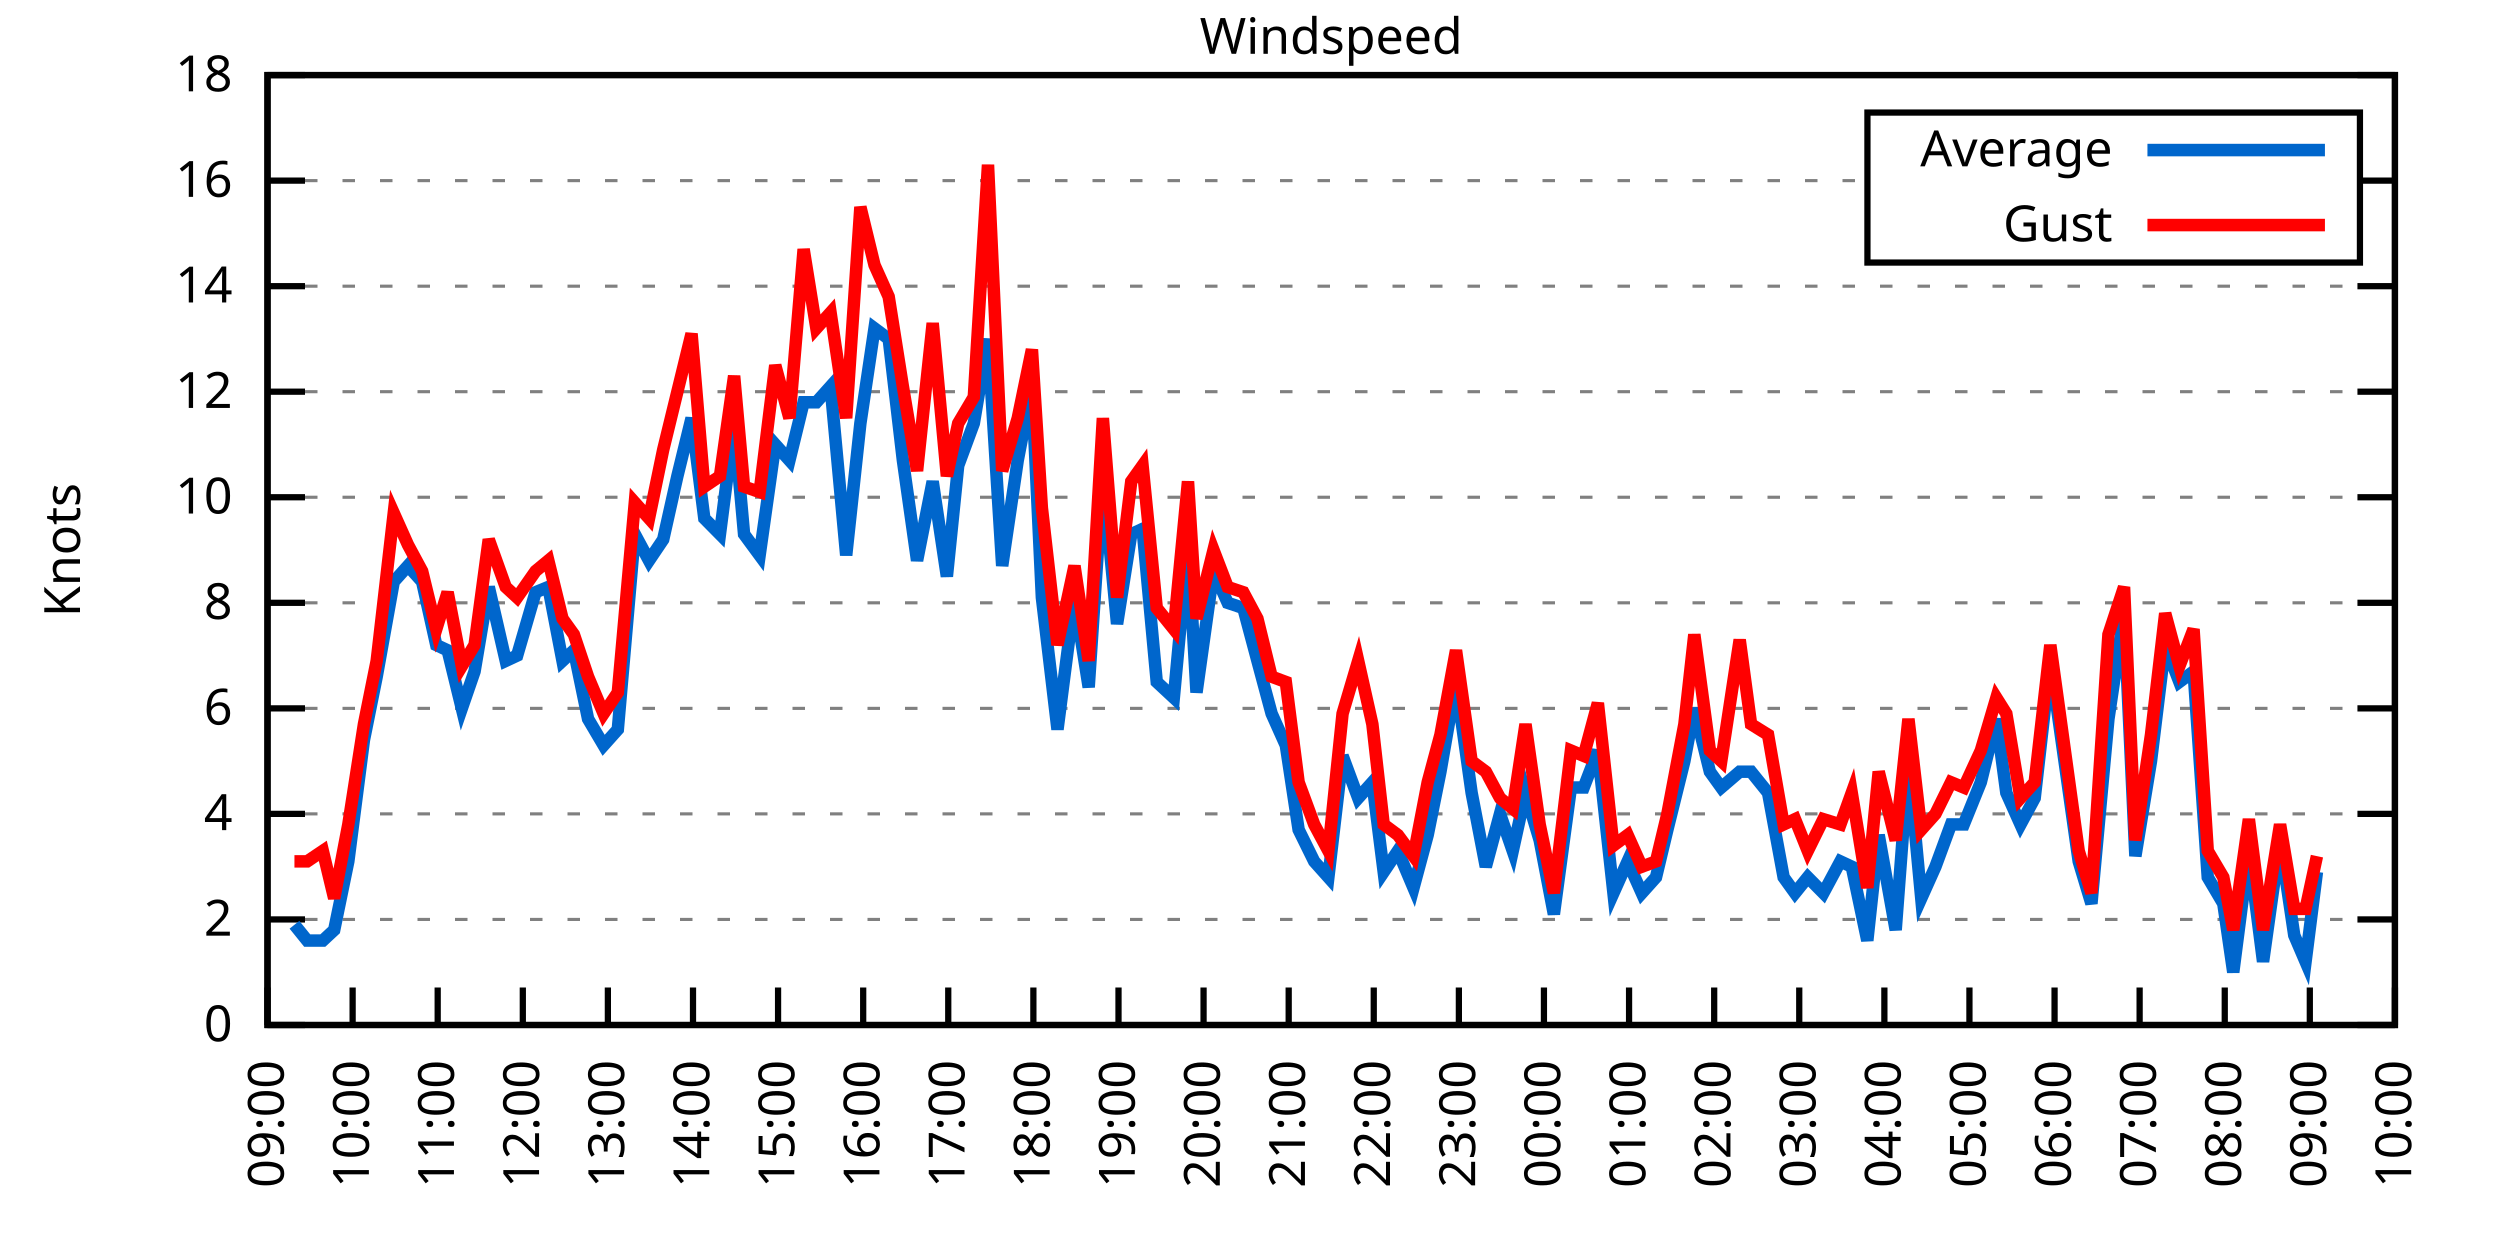
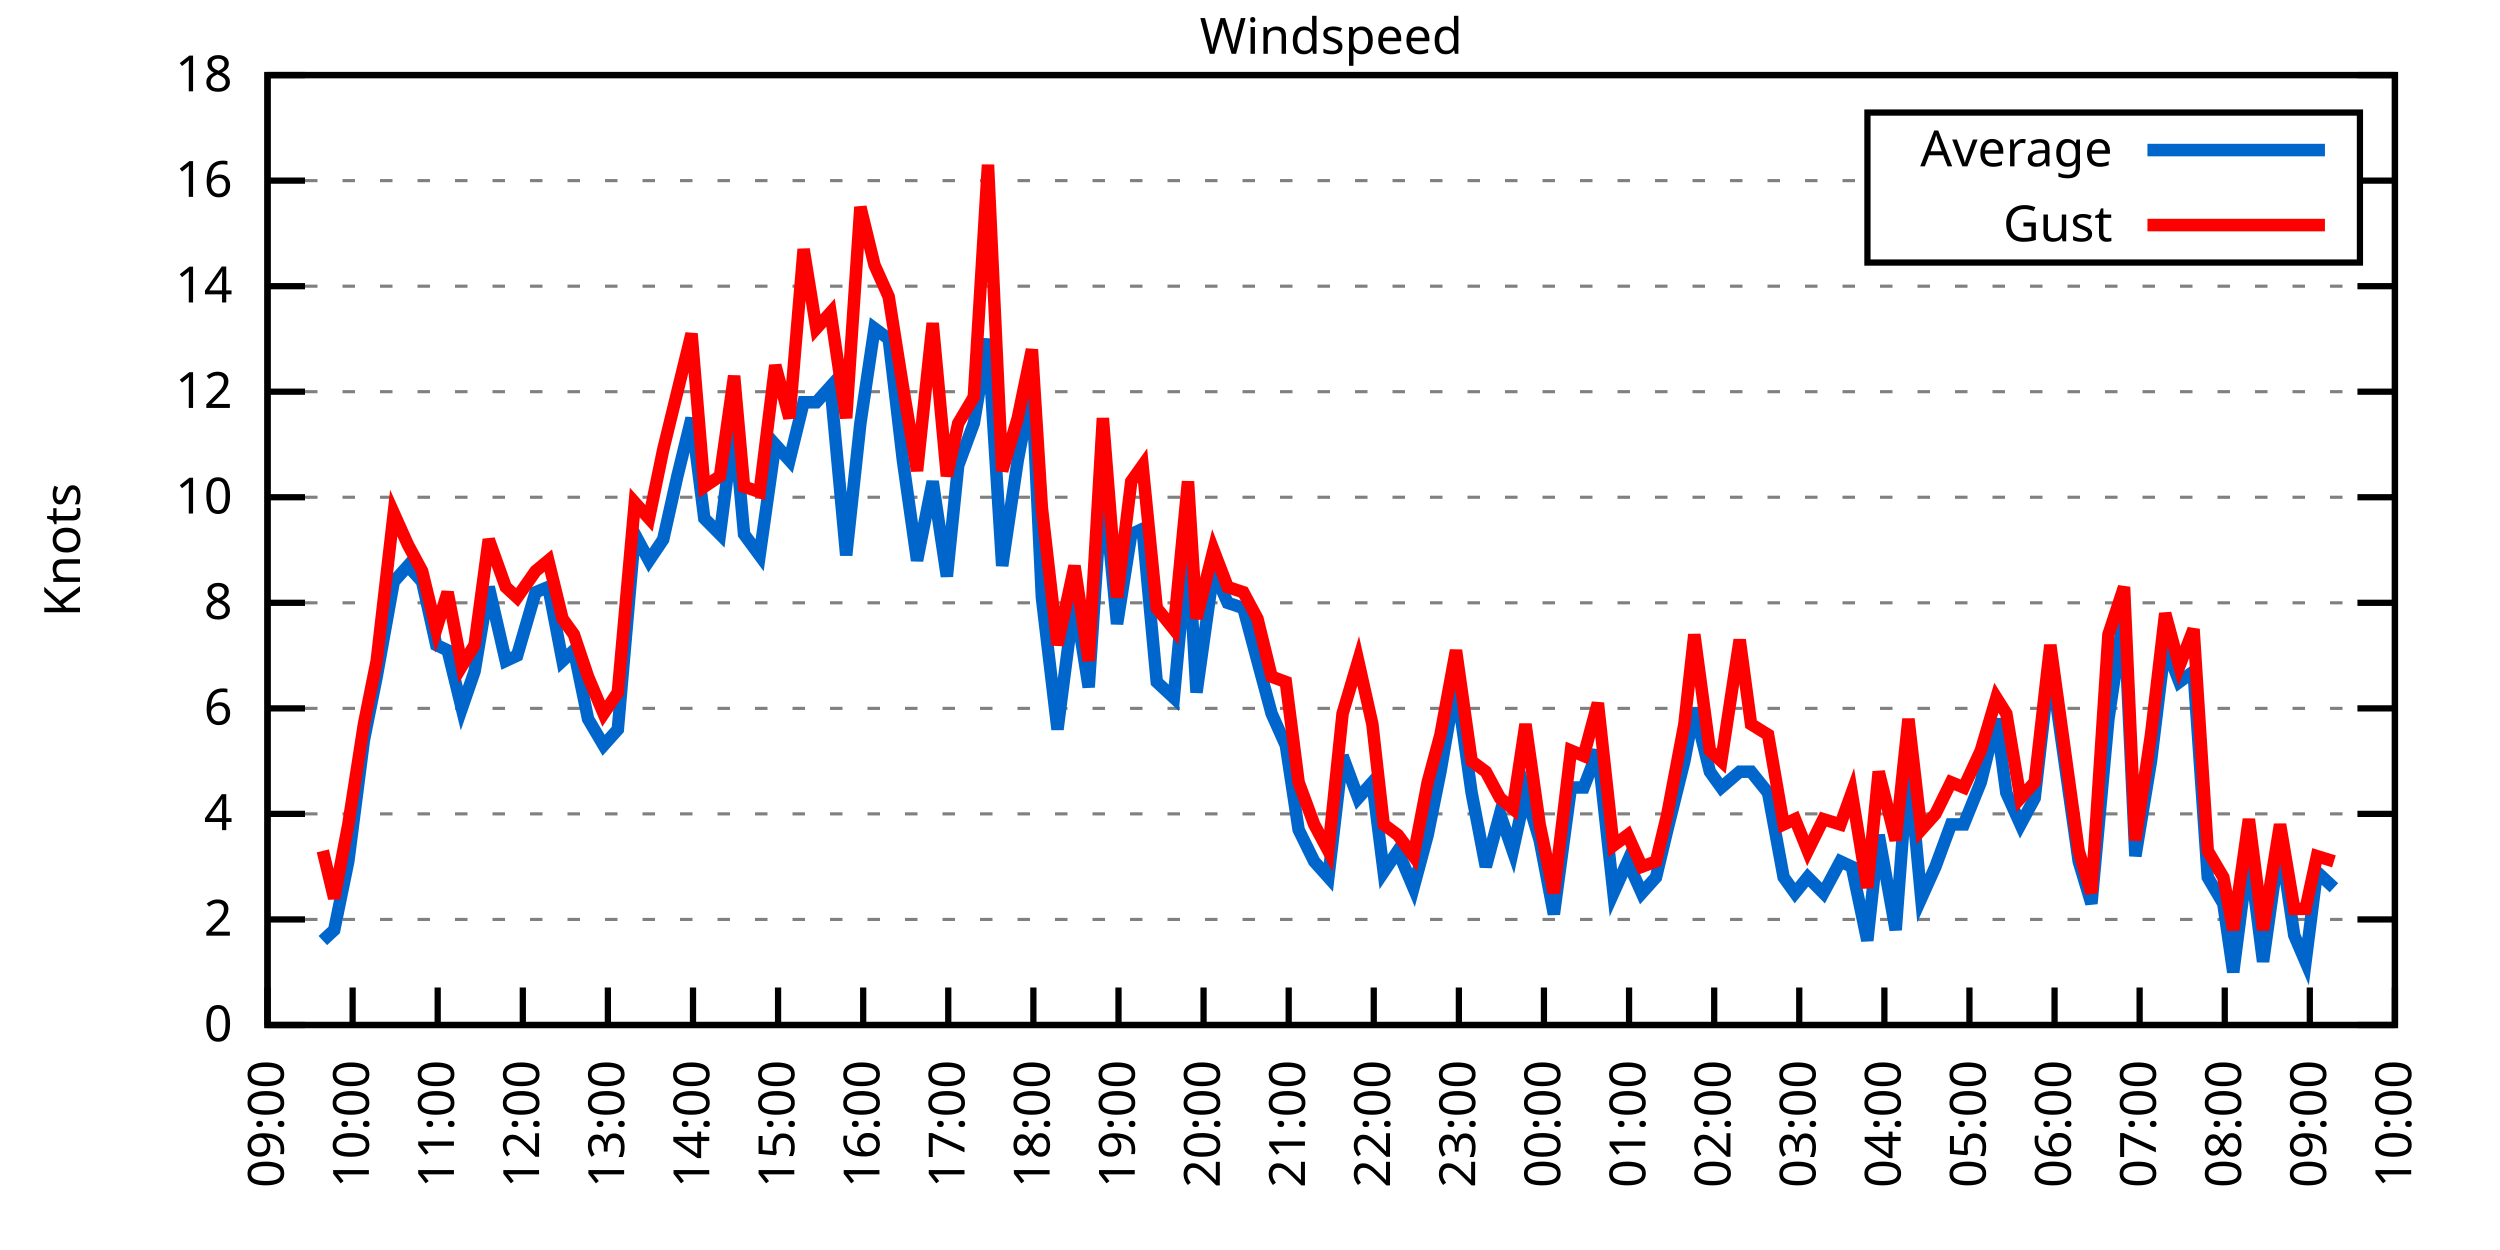
<svg xmlns="http://www.w3.org/2000/svg" xmlns:xlink="http://www.w3.org/1999/xlink" width="400" height="200" viewBox="0 0 400 200">
  <g id="gnuplot_canvas">
    <rect x="0" y="0" width="400" height="200" fill="none" />
    <defs>
      <circle id="gpDot" r="0.5" stroke-width="0.5" stroke="currentColor" />
      <path id="gpPt0" stroke-width="0.333" stroke="currentColor" d="M-1,0 h2 M0,-1 v2" />
      <path id="gpPt1" stroke-width="0.333" stroke="currentColor" d="M-1,-1 L1,1 M1,-1 L-1,1" />
      <path id="gpPt2" stroke-width="0.333" stroke="currentColor" d="M-1,0 L1,0 M0,-1 L0,1 M-1,-1 L1,1 M-1,1 L1,-1" />
      <rect id="gpPt3" stroke-width="0.333" stroke="currentColor" x="-1" y="-1" width="2" height="2" />
      <rect id="gpPt4" stroke-width="0.333" stroke="currentColor" fill="currentColor" x="-1" y="-1" width="2" height="2" />
      <circle id="gpPt5" stroke-width="0.333" stroke="currentColor" cx="0" cy="0" r="1" />
      <use xlink:href="#gpPt5" id="gpPt6" fill="currentColor" stroke="none" />
      <path id="gpPt7" stroke-width="0.333" stroke="currentColor" d="M0,-1.33 L-1.33,0.67 L1.33,0.67 z" />
      <use xlink:href="#gpPt7" id="gpPt8" fill="currentColor" stroke="none" />
      <use xlink:href="#gpPt7" id="gpPt9" stroke="currentColor" transform="rotate(180)" />
      <use xlink:href="#gpPt9" id="gpPt10" fill="currentColor" stroke="none" />
      <use xlink:href="#gpPt3" id="gpPt11" stroke="currentColor" transform="rotate(45)" />
      <use xlink:href="#gpPt11" id="gpPt12" fill="currentColor" stroke="none" />
      <path id="gpPt13" stroke-width="0.333" stroke="currentColor" d="M0,1.330 L1.265,0.411 L0.782,-1.067 L-0.782,-1.076 L-1.265,0.411 z" />
      <use xlink:href="#gpPt13" id="gpPt14" fill="currentColor" stroke="none" />
      <filter id="textbox" filterUnits="objectBoundingBox" x="0" y="0" height="1" width="1">
        <feFlood flood-color="white" flood-opacity="1" result="bgnd" />
        <feComposite in="SourceGraphic" in2="bgnd" operator="atop" />
      </filter>
      <filter id="greybox" filterUnits="objectBoundingBox" x="0" y="0" height="1" width="1">
        <feFlood flood-color="lightgrey" flood-opacity="1" result="grey" />
        <feComposite in="SourceGraphic" in2="grey" operator="atop" />
      </filter>
    </defs>
    <g fill="none" color="white" stroke="currentColor" stroke-width="1.00" stroke-linecap="butt" stroke-linejoin="miter">
</g>
    <g fill="none" color="black" stroke="currentColor" stroke-width="1.00" stroke-linecap="butt" stroke-linejoin="miter">
      <g stroke="none" shape-rendering="crispEdges">
        <polygon fill="rgb(255, 255, 255)" points="42.80,164.00 383.18,164.00 383.18,12.02 42.80,12.02 " />
      </g>
    </g>
    <g fill="none" color="black" stroke="currentColor" stroke-width="1.00" stroke-linecap="butt" stroke-linejoin="miter">
</g>
    <g fill="none" color="black" stroke="black" stroke-width="0.50" stroke-linecap="butt" stroke-linejoin="miter">
</g>
    <g fill="none" color="gray" stroke="currentColor" stroke-width="0.50" stroke-linecap="butt" stroke-linejoin="miter">
      <path stroke="gray" stroke-dasharray="2,4" class="gridline" d="M42.80,164.00 L383.19,164.00  " />
    </g>
    <g fill="none" color="gray" stroke="gray" stroke-width="1.00" stroke-linecap="butt" stroke-linejoin="miter">
</g>
    <g fill="none" color="black" stroke="currentColor" stroke-width="1.00" stroke-linecap="butt" stroke-linejoin="miter">
      <path stroke="black" d="M42.80,164.00 L48.80,164.00 M383.19,164.00 L377.19,164.00  " />
      <g transform="translate(37.20,166.60)" stroke="none" fill="black" font-family="Sans" font-size="8.00" text-anchor="end">
        <text>
          <tspan font-family="Sans"> 0</tspan>
        </text>
      </g>
    </g>
    <g fill="none" color="black" stroke="currentColor" stroke-width="1.00" stroke-linecap="butt" stroke-linejoin="miter">
</g>
    <g fill="none" color="black" stroke="black" stroke-width="0.50" stroke-linecap="butt" stroke-linejoin="miter">
</g>
    <g fill="none" color="gray" stroke="currentColor" stroke-width="0.50" stroke-linecap="butt" stroke-linejoin="miter">
      <path stroke="gray" stroke-dasharray="2,4" class="gridline" d="M42.80,147.11 L383.19,147.11  " />
    </g>
    <g fill="none" color="gray" stroke="gray" stroke-width="1.00" stroke-linecap="butt" stroke-linejoin="miter">
</g>
    <g fill="none" color="black" stroke="currentColor" stroke-width="1.00" stroke-linecap="butt" stroke-linejoin="miter">
      <path stroke="black" d="M42.80,147.11 L48.80,147.11 M383.19,147.11 L377.19,147.11  " />
      <g transform="translate(37.20,149.71)" stroke="none" fill="black" font-family="Sans" font-size="8.00" text-anchor="end">
        <text>
          <tspan font-family="Sans"> 2</tspan>
        </text>
      </g>
    </g>
    <g fill="none" color="black" stroke="currentColor" stroke-width="1.00" stroke-linecap="butt" stroke-linejoin="miter">
</g>
    <g fill="none" color="black" stroke="black" stroke-width="0.50" stroke-linecap="butt" stroke-linejoin="miter">
</g>
    <g fill="none" color="gray" stroke="currentColor" stroke-width="0.50" stroke-linecap="butt" stroke-linejoin="miter">
      <path stroke="gray" stroke-dasharray="2,4" class="gridline" d="M42.80,130.22 L383.19,130.22  " />
    </g>
    <g fill="none" color="gray" stroke="gray" stroke-width="1.00" stroke-linecap="butt" stroke-linejoin="miter">
</g>
    <g fill="none" color="black" stroke="currentColor" stroke-width="1.00" stroke-linecap="butt" stroke-linejoin="miter">
      <path stroke="black" d="M42.80,130.22 L48.80,130.22 M383.19,130.22 L377.19,130.22  " />
      <g transform="translate(37.20,132.82)" stroke="none" fill="black" font-family="Sans" font-size="8.00" text-anchor="end">
        <text>
          <tspan font-family="Sans"> 4</tspan>
        </text>
      </g>
    </g>
    <g fill="none" color="black" stroke="currentColor" stroke-width="1.00" stroke-linecap="butt" stroke-linejoin="miter">
</g>
    <g fill="none" color="black" stroke="black" stroke-width="0.50" stroke-linecap="butt" stroke-linejoin="miter">
</g>
    <g fill="none" color="gray" stroke="currentColor" stroke-width="0.50" stroke-linecap="butt" stroke-linejoin="miter">
      <path stroke="gray" stroke-dasharray="2,4" class="gridline" d="M42.80,113.34 L383.19,113.34  " />
    </g>
    <g fill="none" color="gray" stroke="gray" stroke-width="1.00" stroke-linecap="butt" stroke-linejoin="miter">
</g>
    <g fill="none" color="black" stroke="currentColor" stroke-width="1.00" stroke-linecap="butt" stroke-linejoin="miter">
      <path stroke="black" d="M42.80,113.34 L48.80,113.34 M383.19,113.34 L377.19,113.34  " />
      <g transform="translate(37.20,115.94)" stroke="none" fill="black" font-family="Sans" font-size="8.00" text-anchor="end">
        <text>
          <tspan font-family="Sans"> 6</tspan>
        </text>
      </g>
    </g>
    <g fill="none" color="black" stroke="currentColor" stroke-width="1.00" stroke-linecap="butt" stroke-linejoin="miter">
</g>
    <g fill="none" color="black" stroke="black" stroke-width="0.50" stroke-linecap="butt" stroke-linejoin="miter">
</g>
    <g fill="none" color="gray" stroke="currentColor" stroke-width="0.50" stroke-linecap="butt" stroke-linejoin="miter">
      <path stroke="gray" stroke-dasharray="2,4" class="gridline" d="M42.80,96.45 L383.19,96.45  " />
    </g>
    <g fill="none" color="gray" stroke="gray" stroke-width="1.00" stroke-linecap="butt" stroke-linejoin="miter">
</g>
    <g fill="none" color="black" stroke="currentColor" stroke-width="1.00" stroke-linecap="butt" stroke-linejoin="miter">
      <path stroke="black" d="M42.80,96.45 L48.80,96.45 M383.19,96.45 L377.19,96.45  " />
      <g transform="translate(37.20,99.05)" stroke="none" fill="black" font-family="Sans" font-size="8.00" text-anchor="end">
        <text>
          <tspan font-family="Sans"> 8</tspan>
        </text>
      </g>
    </g>
    <g fill="none" color="black" stroke="currentColor" stroke-width="1.00" stroke-linecap="butt" stroke-linejoin="miter">
</g>
    <g fill="none" color="black" stroke="black" stroke-width="0.50" stroke-linecap="butt" stroke-linejoin="miter">
</g>
    <g fill="none" color="gray" stroke="currentColor" stroke-width="0.50" stroke-linecap="butt" stroke-linejoin="miter">
      <path stroke="gray" stroke-dasharray="2,4" class="gridline" d="M42.80,79.56 L383.19,79.56  " />
    </g>
    <g fill="none" color="gray" stroke="gray" stroke-width="1.00" stroke-linecap="butt" stroke-linejoin="miter">
</g>
    <g fill="none" color="black" stroke="currentColor" stroke-width="1.00" stroke-linecap="butt" stroke-linejoin="miter">
      <path stroke="black" d="M42.80,79.56 L48.80,79.56 M383.19,79.56 L377.19,79.56  " />
      <g transform="translate(37.20,82.16)" stroke="none" fill="black" font-family="Sans" font-size="8.00" text-anchor="end">
        <text>
          <tspan font-family="Sans"> 10</tspan>
        </text>
      </g>
    </g>
    <g fill="none" color="black" stroke="currentColor" stroke-width="1.00" stroke-linecap="butt" stroke-linejoin="miter">
</g>
    <g fill="none" color="black" stroke="black" stroke-width="0.50" stroke-linecap="butt" stroke-linejoin="miter">
</g>
    <g fill="none" color="gray" stroke="currentColor" stroke-width="0.50" stroke-linecap="butt" stroke-linejoin="miter">
      <path stroke="gray" stroke-dasharray="2,4" class="gridline" d="M42.80,62.67 L383.19,62.67  " />
    </g>
    <g fill="none" color="gray" stroke="gray" stroke-width="1.00" stroke-linecap="butt" stroke-linejoin="miter">
</g>
    <g fill="none" color="black" stroke="currentColor" stroke-width="1.00" stroke-linecap="butt" stroke-linejoin="miter">
      <path stroke="black" d="M42.80,62.67 L48.80,62.67 M383.19,62.67 L377.19,62.67  " />
      <g transform="translate(37.20,65.27)" stroke="none" fill="black" font-family="Sans" font-size="8.00" text-anchor="end">
        <text>
          <tspan font-family="Sans"> 12</tspan>
        </text>
      </g>
    </g>
    <g fill="none" color="black" stroke="currentColor" stroke-width="1.00" stroke-linecap="butt" stroke-linejoin="miter">
</g>
    <g fill="none" color="black" stroke="black" stroke-width="0.50" stroke-linecap="butt" stroke-linejoin="miter">
</g>
    <g fill="none" color="gray" stroke="currentColor" stroke-width="0.50" stroke-linecap="butt" stroke-linejoin="miter">
      <path stroke="gray" stroke-dasharray="2,4" class="gridline" d="M42.80,45.79 L383.19,45.79  " />
    </g>
    <g fill="none" color="gray" stroke="gray" stroke-width="1.00" stroke-linecap="butt" stroke-linejoin="miter">
</g>
    <g fill="none" color="black" stroke="currentColor" stroke-width="1.00" stroke-linecap="butt" stroke-linejoin="miter">
      <path stroke="black" d="M42.80,45.79 L48.80,45.79 M383.19,45.79 L377.19,45.79  " />
      <g transform="translate(37.20,48.39)" stroke="none" fill="black" font-family="Sans" font-size="8.00" text-anchor="end">
        <text>
          <tspan font-family="Sans"> 14</tspan>
        </text>
      </g>
    </g>
    <g fill="none" color="black" stroke="currentColor" stroke-width="1.00" stroke-linecap="butt" stroke-linejoin="miter">
</g>
    <g fill="none" color="black" stroke="black" stroke-width="0.50" stroke-linecap="butt" stroke-linejoin="miter">
</g>
    <g fill="none" color="gray" stroke="currentColor" stroke-width="0.50" stroke-linecap="butt" stroke-linejoin="miter">
      <path stroke="gray" stroke-dasharray="2,4" class="gridline" d="M42.80,28.90 L298.79,28.90 M377.59,28.90 L383.19,28.90  " />
    </g>
    <g fill="none" color="gray" stroke="gray" stroke-width="1.00" stroke-linecap="butt" stroke-linejoin="miter">
</g>
    <g fill="none" color="black" stroke="currentColor" stroke-width="1.00" stroke-linecap="butt" stroke-linejoin="miter">
      <path stroke="black" d="M42.80,28.90 L48.80,28.90 M383.19,28.90 L377.19,28.90  " />
      <g transform="translate(37.20,31.50)" stroke="none" fill="black" font-family="Sans" font-size="8.00" text-anchor="end">
        <text>
          <tspan font-family="Sans"> 16</tspan>
        </text>
      </g>
    </g>
    <g fill="none" color="black" stroke="currentColor" stroke-width="1.00" stroke-linecap="butt" stroke-linejoin="miter">
</g>
    <g fill="none" color="black" stroke="black" stroke-width="0.50" stroke-linecap="butt" stroke-linejoin="miter">
</g>
    <g fill="none" color="gray" stroke="currentColor" stroke-width="0.50" stroke-linecap="butt" stroke-linejoin="miter">
      <path stroke="gray" stroke-dasharray="2,4" class="gridline" d="M42.80,12.01 L383.19,12.01  " />
    </g>
    <g fill="none" color="gray" stroke="gray" stroke-width="1.00" stroke-linecap="butt" stroke-linejoin="miter">
</g>
    <g fill="none" color="black" stroke="currentColor" stroke-width="1.00" stroke-linecap="butt" stroke-linejoin="miter">
      <path stroke="black" d="M42.80,12.01 L48.80,12.01 M383.19,12.01 L377.19,12.01  " />
      <g transform="translate(37.20,14.61)" stroke="none" fill="black" font-family="Sans" font-size="8.00" text-anchor="end">
        <text>
          <tspan font-family="Sans"> 18</tspan>
        </text>
      </g>
    </g>
    <g fill="none" color="black" stroke="currentColor" stroke-width="1.00" stroke-linecap="butt" stroke-linejoin="miter">
      <path stroke="black" d="M42.80,164.00 L42.80,158.00  " />
      <g transform="translate(45.40,169.60) rotate(270.00)" stroke="none" fill="black" font-family="Sans" font-size="8.00" text-anchor="end">
        <text>
          <tspan font-family="Sans">09:00</tspan>
        </text>
      </g>
    </g>
    <g fill="none" color="black" stroke="currentColor" stroke-width="1.00" stroke-linecap="butt" stroke-linejoin="miter">
      <path stroke="black" d="M56.42,164.00 L56.42,158.00  " />
      <g transform="translate(59.02,169.60) rotate(270.00)" stroke="none" fill="black" font-family="Sans" font-size="8.00" text-anchor="end">
        <text>
          <tspan font-family="Sans">10:00</tspan>
        </text>
      </g>
    </g>
    <g fill="none" color="black" stroke="currentColor" stroke-width="1.00" stroke-linecap="butt" stroke-linejoin="miter">
      <path stroke="black" d="M70.03,164.00 L70.03,158.00  " />
      <g transform="translate(72.63,169.60) rotate(270.00)" stroke="none" fill="black" font-family="Sans" font-size="8.00" text-anchor="end">
        <text>
          <tspan font-family="Sans">11:00</tspan>
        </text>
      </g>
    </g>
    <g fill="none" color="black" stroke="currentColor" stroke-width="1.00" stroke-linecap="butt" stroke-linejoin="miter">
      <path stroke="black" d="M83.65,164.00 L83.65,158.00  " />
      <g transform="translate(86.25,169.60) rotate(270.00)" stroke="none" fill="black" font-family="Sans" font-size="8.00" text-anchor="end">
        <text>
          <tspan font-family="Sans">12:00</tspan>
        </text>
      </g>
    </g>
    <g fill="none" color="black" stroke="currentColor" stroke-width="1.00" stroke-linecap="butt" stroke-linejoin="miter">
      <path stroke="black" d="M97.26,164.00 L97.26,158.00  " />
      <g transform="translate(99.86,169.60) rotate(270.00)" stroke="none" fill="black" font-family="Sans" font-size="8.00" text-anchor="end">
        <text>
          <tspan font-family="Sans">13:00</tspan>
        </text>
      </g>
    </g>
    <g fill="none" color="black" stroke="currentColor" stroke-width="1.00" stroke-linecap="butt" stroke-linejoin="miter">
      <path stroke="black" d="M110.88,164.00 L110.88,158.00  " />
      <g transform="translate(113.48,169.60) rotate(270.00)" stroke="none" fill="black" font-family="Sans" font-size="8.00" text-anchor="end">
        <text>
          <tspan font-family="Sans">14:00</tspan>
        </text>
      </g>
    </g>
    <g fill="none" color="black" stroke="currentColor" stroke-width="1.00" stroke-linecap="butt" stroke-linejoin="miter">
      <path stroke="black" d="M124.49,164.00 L124.49,158.00  " />
      <g transform="translate(127.09,169.60) rotate(270.00)" stroke="none" fill="black" font-family="Sans" font-size="8.00" text-anchor="end">
        <text>
          <tspan font-family="Sans">15:00</tspan>
        </text>
      </g>
    </g>
    <g fill="none" color="black" stroke="currentColor" stroke-width="1.00" stroke-linecap="butt" stroke-linejoin="miter">
      <path stroke="black" d="M138.11,164.00 L138.11,158.00  " />
      <g transform="translate(140.71,169.60) rotate(270.00)" stroke="none" fill="black" font-family="Sans" font-size="8.00" text-anchor="end">
        <text>
          <tspan font-family="Sans">16:00</tspan>
        </text>
      </g>
    </g>
    <g fill="none" color="black" stroke="currentColor" stroke-width="1.00" stroke-linecap="butt" stroke-linejoin="miter">
      <path stroke="black" d="M151.72,164.00 L151.72,158.00  " />
      <g transform="translate(154.32,169.60) rotate(270.00)" stroke="none" fill="black" font-family="Sans" font-size="8.00" text-anchor="end">
        <text>
          <tspan font-family="Sans">17:00</tspan>
        </text>
      </g>
    </g>
    <g fill="none" color="black" stroke="currentColor" stroke-width="1.00" stroke-linecap="butt" stroke-linejoin="miter">
      <path stroke="black" d="M165.34,164.00 L165.34,158.00  " />
      <g transform="translate(167.94,169.60) rotate(270.00)" stroke="none" fill="black" font-family="Sans" font-size="8.00" text-anchor="end">
        <text>
          <tspan font-family="Sans">18:00</tspan>
        </text>
      </g>
    </g>
    <g fill="none" color="black" stroke="currentColor" stroke-width="1.00" stroke-linecap="butt" stroke-linejoin="miter">
      <path stroke="black" d="M178.96,164.00 L178.96,158.00  " />
      <g transform="translate(181.56,169.60) rotate(270.00)" stroke="none" fill="black" font-family="Sans" font-size="8.00" text-anchor="end">
        <text>
          <tspan font-family="Sans">19:00</tspan>
        </text>
      </g>
    </g>
    <g fill="none" color="black" stroke="currentColor" stroke-width="1.00" stroke-linecap="butt" stroke-linejoin="miter">
      <path stroke="black" d="M192.57,164.00 L192.57,158.00  " />
      <g transform="translate(195.17,169.60) rotate(270.00)" stroke="none" fill="black" font-family="Sans" font-size="8.00" text-anchor="end">
        <text>
          <tspan font-family="Sans">20:00</tspan>
        </text>
      </g>
    </g>
    <g fill="none" color="black" stroke="currentColor" stroke-width="1.00" stroke-linecap="butt" stroke-linejoin="miter">
      <path stroke="black" d="M206.19,164.00 L206.19,158.00  " />
      <g transform="translate(208.79,169.60) rotate(270.00)" stroke="none" fill="black" font-family="Sans" font-size="8.00" text-anchor="end">
        <text>
          <tspan font-family="Sans">21:00</tspan>
        </text>
      </g>
    </g>
    <g fill="none" color="black" stroke="currentColor" stroke-width="1.00" stroke-linecap="butt" stroke-linejoin="miter">
      <path stroke="black" d="M219.80,164.00 L219.80,158.00  " />
      <g transform="translate(222.40,169.60) rotate(270.00)" stroke="none" fill="black" font-family="Sans" font-size="8.00" text-anchor="end">
        <text>
          <tspan font-family="Sans">22:00</tspan>
        </text>
      </g>
    </g>
    <g fill="none" color="black" stroke="currentColor" stroke-width="1.00" stroke-linecap="butt" stroke-linejoin="miter">
      <path stroke="black" d="M233.42,164.00 L233.42,158.00  " />
      <g transform="translate(236.02,169.60) rotate(270.00)" stroke="none" fill="black" font-family="Sans" font-size="8.00" text-anchor="end">
        <text>
          <tspan font-family="Sans">23:00</tspan>
        </text>
      </g>
    </g>
    <g fill="none" color="black" stroke="currentColor" stroke-width="1.00" stroke-linecap="butt" stroke-linejoin="miter">
      <path stroke="black" d="M247.03,164.00 L247.03,158.00  " />
      <g transform="translate(249.63,169.60) rotate(270.00)" stroke="none" fill="black" font-family="Sans" font-size="8.00" text-anchor="end">
        <text>
          <tspan font-family="Sans">00:00</tspan>
        </text>
      </g>
    </g>
    <g fill="none" color="black" stroke="currentColor" stroke-width="1.00" stroke-linecap="butt" stroke-linejoin="miter">
      <path stroke="black" d="M260.65,164.00 L260.65,158.00  " />
      <g transform="translate(263.25,169.60) rotate(270.00)" stroke="none" fill="black" font-family="Sans" font-size="8.00" text-anchor="end">
        <text>
          <tspan font-family="Sans">01:00</tspan>
        </text>
      </g>
    </g>
    <g fill="none" color="black" stroke="currentColor" stroke-width="1.00" stroke-linecap="butt" stroke-linejoin="miter">
      <path stroke="black" d="M274.27,164.00 L274.27,158.00  " />
      <g transform="translate(276.87,169.60) rotate(270.00)" stroke="none" fill="black" font-family="Sans" font-size="8.00" text-anchor="end">
        <text>
          <tspan font-family="Sans">02:00</tspan>
        </text>
      </g>
    </g>
    <g fill="none" color="black" stroke="currentColor" stroke-width="1.00" stroke-linecap="butt" stroke-linejoin="miter">
      <path stroke="black" d="M287.88,164.00 L287.88,158.00  " />
      <g transform="translate(290.48,169.60) rotate(270.00)" stroke="none" fill="black" font-family="Sans" font-size="8.00" text-anchor="end">
        <text>
          <tspan font-family="Sans">03:00</tspan>
        </text>
      </g>
    </g>
    <g fill="none" color="black" stroke="currentColor" stroke-width="1.00" stroke-linecap="butt" stroke-linejoin="miter">
      <path stroke="black" d="M301.50,164.00 L301.50,158.00  " />
      <g transform="translate(304.10,169.60) rotate(270.00)" stroke="none" fill="black" font-family="Sans" font-size="8.00" text-anchor="end">
        <text>
          <tspan font-family="Sans">04:00</tspan>
        </text>
      </g>
    </g>
    <g fill="none" color="black" stroke="currentColor" stroke-width="1.00" stroke-linecap="butt" stroke-linejoin="miter">
      <path stroke="black" d="M315.11,164.00 L315.11,158.00  " />
      <g transform="translate(317.71,169.60) rotate(270.00)" stroke="none" fill="black" font-family="Sans" font-size="8.00" text-anchor="end">
        <text>
          <tspan font-family="Sans">05:00</tspan>
        </text>
      </g>
    </g>
    <g fill="none" color="black" stroke="currentColor" stroke-width="1.00" stroke-linecap="butt" stroke-linejoin="miter">
      <path stroke="black" d="M328.73,164.00 L328.73,158.00  " />
      <g transform="translate(331.33,169.60) rotate(270.00)" stroke="none" fill="black" font-family="Sans" font-size="8.00" text-anchor="end">
        <text>
          <tspan font-family="Sans">06:00</tspan>
        </text>
      </g>
    </g>
    <g fill="none" color="black" stroke="currentColor" stroke-width="1.00" stroke-linecap="butt" stroke-linejoin="miter">
      <path stroke="black" d="M342.34,164.00 L342.34,158.00  " />
      <g transform="translate(344.94,169.60) rotate(270.00)" stroke="none" fill="black" font-family="Sans" font-size="8.00" text-anchor="end">
        <text>
          <tspan font-family="Sans">07:00</tspan>
        </text>
      </g>
    </g>
    <g fill="none" color="black" stroke="currentColor" stroke-width="1.00" stroke-linecap="butt" stroke-linejoin="miter">
      <path stroke="black" d="M355.96,164.00 L355.96,158.00  " />
      <g transform="translate(358.56,169.60) rotate(270.00)" stroke="none" fill="black" font-family="Sans" font-size="8.00" text-anchor="end">
        <text>
          <tspan font-family="Sans">08:00</tspan>
        </text>
      </g>
    </g>
    <g fill="none" color="black" stroke="currentColor" stroke-width="1.00" stroke-linecap="butt" stroke-linejoin="miter">
      <path stroke="black" d="M369.57,164.00 L369.57,158.00  " />
      <g transform="translate(372.17,169.60) rotate(270.00)" stroke="none" fill="black" font-family="Sans" font-size="8.00" text-anchor="end">
        <text>
          <tspan font-family="Sans">09:00</tspan>
        </text>
      </g>
    </g>
    <g fill="none" color="black" stroke="currentColor" stroke-width="1.00" stroke-linecap="butt" stroke-linejoin="miter">
      <path stroke="black" d="M383.19,164.00 L383.19,158.00  " />
      <g transform="translate(385.79,169.60) rotate(270.00)" stroke="none" fill="black" font-family="Sans" font-size="8.00" text-anchor="end">
        <text>
          <tspan font-family="Sans">10:00</tspan>
        </text>
      </g>
    </g>
    <g fill="none" color="black" stroke="currentColor" stroke-width="1.00" stroke-linecap="butt" stroke-linejoin="miter">
</g>
    <g fill="none" color="black" stroke="currentColor" stroke-width="1.00" stroke-linecap="butt" stroke-linejoin="miter">
      <path stroke="black" d="M42.80,12.01 L42.80,164.00 L383.19,164.00 L383.19,12.01 L42.80,12.01 Z  " />
    </g>
    <g fill="none" color="black" stroke="currentColor" stroke-width="1.00" stroke-linecap="butt" stroke-linejoin="miter">
</g>
    <g fill="none" color="black" stroke="currentColor" stroke-width="1.00" stroke-linecap="butt" stroke-linejoin="miter">
      <path stroke="black" d="M298.79,42.01 L298.79,18.01 L377.59,18.01 L377.59,42.01 L298.79,42.01 Z  " />
    </g>
    <g id="Windspeed_plot_1">
      <g fill="none" color="white" stroke="black" stroke-width="2.00" stroke-linecap="butt" stroke-linejoin="miter">
</g>
      <g fill="none" color="black" stroke="currentColor" stroke-width="2.00" stroke-linecap="butt" stroke-linejoin="miter">
        <g transform="translate(337.99,26.61)" stroke="none" fill="black" font-family="Sans" font-size="8.00" text-anchor="end">
          <text>
            <tspan font-family="Sans">Average</tspan>
          </text>
        </g>
      </g>
      <g fill="none" color="black" stroke="currentColor" stroke-width="2.00" stroke-linecap="butt" stroke-linejoin="miter">
-         <path stroke="rgb(  0, 102, 204)" d="M343.59,24.01 L371.99,24.01 M47.11,147.96 L49.15,150.49 L51.65,150.49 L53.47,148.80 L55.73,137.82 L58.23,118.40   L60.27,108.27 L63.00,93.07 L65.27,90.54 L67.54,93.07 L69.80,103.20 L71.62,104.05 L73.89,113.34 L75.93,107.43   L78.20,93.92 L80.92,105.74 L82.74,104.89 L85.69,94.76 L87.73,93.92 L90.00,105.74 L91.82,104.05 L94.09,115.03   L96.58,119.25 L98.85,116.71 L101.57,85.47 L103.84,89.69 L106.11,86.32 L108.38,76.18 L110.65,66.90 L112.69,82.94   L115.19,85.47 L117.46,67.74 L119.05,85.47 L121.54,88.85 L124.04,71.12 L126.31,73.65 L128.58,64.36 L130.62,64.36   L132.89,61.83 L135.39,88.85 L137.66,67.74 L139.92,52.54 L142.19,54.23 L144.46,73.65 L146.73,89.69 L149.23,77.03   L151.50,92.23 L153.31,74.49 L155.81,67.74 L158.08,54.23 L160.35,90.54 L162.84,73.65 L165.11,61.83 L166.70,95.60   L169.20,116.71 L171.92,95.60 L174.19,109.96 L176.46,76.18 L178.73,99.83 L181.00,85.47 L182.81,84.63 L185.08,109.11   L187.81,111.65 L190.08,87.16 L191.44,110.80 L194.16,91.38 L196.43,96.45 L198.93,97.29 L201.19,105.74 L203.46,114.18   L205.73,119.25 L207.78,132.76 L210.27,137.82 L212.54,140.36 L214.81,120.94 L217.31,127.69 L219.58,125.16 L221.39,139.51   L223.66,136.14 L226.16,142.05 L228.43,133.60 L230.47,123.47 L232.96,109.11 L235.46,126.85 L237.73,138.67 L240.00,130.22   L242.04,136.14 L244.08,126.85 L246.35,134.45 L248.62,146.27 L251.35,126.00 L253.39,126.00 L255.66,120.09 L258.15,142.89   L260.42,137.82 L262.69,142.89 L264.96,140.36 L266.78,132.76 L269.50,121.78 L271.09,113.34 L273.58,123.47 L275.40,126.00   L278.35,123.47 L280.17,123.47 L282.89,126.85 L285.38,140.36 L287.20,142.89 L289.24,140.36 L291.74,142.89 L294.46,137.82   L296.28,138.67 L298.77,150.49 L300.59,133.60 L303.31,148.80 L305.35,121.78 L307.40,143.73 L309.67,138.67 L312.16,131.91   L314.20,131.91 L316.93,125.16 L319.42,115.03 L321.01,126.85 L323.28,131.91 L325.55,127.69 L328.05,105.74 L332.59,137.82   L334.63,144.58 L337.35,115.03 L339.85,98.14 L341.66,136.98 L344.16,121.78 L346.43,103.20 L348.70,109.11 L350.97,107.43   L353.24,140.36 L355.73,144.58 L357.32,155.56 L359.82,136.14 L362.09,153.87 L364.81,134.45 L367.08,149.65 L368.89,153.87   L370.71,139.51  " />
+         <path stroke="rgb(  0, 102, 204)" d="M343.59,24.01 L371.99,24.01 M51.65,150.49 L53.47,148.80 L55.73,137.82 L58.23,118.40 L60.27,108.27 L63.00,93.07   L65.27,90.54 L67.54,93.07 L69.80,103.20 L71.62,104.05 L73.89,113.34 L75.93,107.43 L78.20,93.92 L80.92,105.74   L82.74,104.89 L85.69,94.76 L87.73,93.92 L90.00,105.74 L91.82,104.05 L94.09,115.03 L96.58,119.25 L98.85,116.71   L101.57,85.47 L103.84,89.69 L106.11,86.32 L108.38,76.18 L110.65,66.90 L112.69,82.94 L115.19,85.47 L117.46,67.74   L119.05,85.47 L121.54,88.85 L124.04,71.12 L126.31,73.65 L128.58,64.36 L130.62,64.36 L132.89,61.83 L135.39,88.85   L137.66,67.74 L139.92,52.54 L142.19,54.23 L144.46,73.65 L146.73,89.69 L149.23,77.03 L151.50,92.23 L153.31,74.49   L155.81,67.74 L158.08,54.23 L160.35,90.54 L162.84,73.65 L165.11,61.83 L166.70,95.60 L169.20,116.71 L171.92,95.60   L174.19,109.96 L176.46,76.18 L178.73,99.83 L181.00,85.47 L182.81,84.63 L185.08,109.11 L187.81,111.65 L190.08,87.16   L191.44,110.80 L194.16,91.38 L196.43,96.45 L198.93,97.29 L201.19,105.74 L203.46,114.18 L205.73,119.25 L207.78,132.76   L210.27,137.82 L212.54,140.36 L214.81,120.94 L217.31,127.69 L219.58,125.16 L221.39,139.51 L223.66,136.14 L226.16,142.05   L228.43,133.60 L230.47,123.47 L232.96,109.11 L235.46,126.85 L237.73,138.67 L240.00,130.22 L242.04,136.14 L244.08,126.85   L246.35,134.45 L248.62,146.27 L251.35,126.00 L253.39,126.00 L255.66,120.09 L258.15,142.89 L260.42,137.82 L262.69,142.89   L264.96,140.36 L266.78,132.76 L269.50,121.78 L271.09,113.34 L273.58,123.47 L275.40,126.00 L278.35,123.47 L280.17,123.47   L282.89,126.85 L285.38,140.36 L287.20,142.89 L289.24,140.36 L291.74,142.89 L294.46,137.82 L296.28,138.67 L298.77,150.49   L300.59,133.60 L303.31,148.80 L305.35,121.78 L307.40,143.73 L309.67,138.67 L312.16,131.91 L314.20,131.91 L316.93,125.16   L319.42,115.03 L321.01,126.85 L323.28,131.91 L325.55,127.69 L328.05,105.74 L332.59,137.82 L334.63,144.58 L337.35,115.03   L339.85,98.14 L341.66,136.98 L344.16,121.78 L346.43,103.20 L348.70,109.11 L350.97,107.43 L353.24,140.36 L355.73,144.58   L357.32,155.56 L359.82,136.14 L362.09,153.87 L364.81,134.45 L367.08,149.65 L368.89,153.87 L370.71,139.51 L373.43,142.05    " />
      </g>
    </g>
    <g id="Windspeed_plot_2">
      <g fill="none" color="black" stroke="currentColor" stroke-width="2.00" stroke-linecap="butt" stroke-linejoin="miter">
        <g transform="translate(337.99,38.61)" stroke="none" fill="black" font-family="Sans" font-size="8.00" text-anchor="end">
          <text>
            <tspan font-family="Sans">Gust</tspan>
          </text>
        </g>
      </g>
      <g fill="none" color="black" stroke="currentColor" stroke-width="2.00" stroke-linecap="butt" stroke-linejoin="miter">
-         <path stroke="rgb(255,   0,   0)" d="M343.59,36.01 L371.99,36.01 M47.11,137.82 L49.15,137.82 L51.65,136.14 L53.47,143.73 L55.73,131.91 L58.23,115.87   L60.27,105.74 L63.00,82.09 L65.27,87.16 L67.54,91.38 L69.80,100.67 L71.62,94.76 L73.89,106.58 L75.93,103.20   L78.20,86.32 L80.92,93.92 L82.74,95.60 L85.69,91.38 L87.73,89.69 L90.00,98.98 L91.82,101.52 L94.09,108.27   L96.58,114.18 L98.85,110.80 L101.57,80.41 L103.84,82.94 L106.11,71.96 L108.38,62.67 L110.65,53.39 L112.69,77.87   L115.19,76.18 L117.46,60.14 L119.05,77.87 L121.54,78.72 L124.04,58.45 L126.31,66.90 L128.58,39.87 L130.62,52.54   L132.89,50.01 L135.39,66.90 L137.66,33.12 L139.92,42.41 L142.19,47.47 L144.46,61.83 L146.73,75.34 L149.23,51.70   L151.50,76.18 L153.31,67.74 L155.81,63.52 L158.08,26.36 L160.35,75.34 L162.84,66.90 L165.11,55.92 L166.70,81.25   L169.20,103.20 L171.92,90.54 L174.19,105.74 L176.46,66.90 L178.73,95.60 L181.00,77.03 L182.81,74.49 L185.08,97.29   L187.81,100.67 L190.08,77.03 L191.44,98.98 L194.16,88.00 L196.43,93.92 L198.93,94.76 L201.19,98.98 L203.46,108.27   L205.73,109.11 L207.78,125.16 L210.27,131.91 L212.54,136.14 L214.81,114.18 L217.31,105.74 L219.58,115.87 L221.39,131.91   L223.66,133.60 L226.16,136.98 L228.43,125.16 L230.47,117.56 L232.96,104.05 L235.46,121.78 L237.73,123.47 L240.00,127.69   L242.04,129.38 L244.08,115.87 L246.35,131.91 L248.62,142.89 L251.35,120.09 L253.39,120.94 L255.66,112.49 L258.15,135.29   L260.42,133.60 L262.69,138.67 L264.96,137.82 L266.78,130.22 L269.50,115.87 L271.09,101.52 L273.58,120.09 L275.40,121.78   L278.35,102.36 L280.17,115.87 L282.89,117.56 L285.38,131.91 L287.20,131.07 L289.24,136.14 L291.74,131.07 L294.46,131.91   L296.28,126.85 L298.77,142.05 L300.59,123.47 L303.31,134.45 L305.35,115.03 L307.40,132.76 L309.67,130.22 L312.16,125.16   L314.20,126.00 L316.93,120.09 L319.42,111.65 L321.01,114.18 L323.28,127.69 L325.55,125.16 L328.05,103.20 L332.59,136.14   L334.63,142.89 L337.35,101.52 L339.85,93.92 L341.66,134.45 L344.16,117.56 L346.43,98.14 L348.70,106.58 L350.97,100.67   L353.24,136.14 L355.73,140.36 L357.32,148.80 L359.82,131.07 L362.09,148.80 L364.81,131.91 L367.08,145.42 L368.89,145.42   L370.71,136.98  " />
+         <path stroke="rgb(255,   0,   0)" d="M343.59,36.01 L371.99,36.01 M51.65,136.14 L53.47,143.73 L55.73,131.91 L58.23,115.87 L60.27,105.74 L63.00,82.09   L65.27,87.16 L67.54,91.38 L69.80,100.67 L71.62,94.76 L73.89,106.58 L75.93,103.20 L78.20,86.32 L80.92,93.92   L82.74,95.60 L85.69,91.38 L87.73,89.69 L90.00,98.98 L91.82,101.52 L94.09,108.27 L96.58,114.18 L98.85,110.80   L101.57,80.41 L103.84,82.94 L106.11,71.96 L108.38,62.67 L110.65,53.39 L112.69,77.87 L115.19,76.18 L117.46,60.14   L119.05,77.87 L121.54,78.72 L124.04,58.45 L126.31,66.90 L128.58,39.87 L130.62,52.54 L132.89,50.01 L135.39,66.90   L137.66,33.12 L139.92,42.41 L142.19,47.47 L144.46,61.83 L146.73,75.34 L149.23,51.70 L151.50,76.18 L153.31,67.74   L155.81,63.52 L158.08,26.36 L160.35,75.34 L162.84,66.90 L165.11,55.92 L166.70,81.25 L169.20,103.20 L171.92,90.54   L174.19,105.74 L176.46,66.90 L178.73,95.60 L181.00,77.03 L182.81,74.49 L185.08,97.29 L187.81,100.67 L190.08,77.03   L191.44,98.98 L194.16,88.00 L196.43,93.92 L198.93,94.76 L201.19,98.98 L203.46,108.27 L205.73,109.11 L207.78,125.16   L210.27,131.91 L212.54,136.14 L214.81,114.18 L217.31,105.74 L219.58,115.87 L221.39,131.91 L223.66,133.60 L226.16,136.98   L228.43,125.16 L230.47,117.56 L232.96,104.05 L235.46,121.78 L237.73,123.47 L240.00,127.69 L242.04,129.38 L244.08,115.87   L246.35,131.91 L248.62,142.89 L251.35,120.09 L253.39,120.94 L255.66,112.49 L258.15,135.29 L260.42,133.60 L262.69,138.67   L264.96,137.82 L266.78,130.22 L269.50,115.87 L271.09,101.52 L273.58,120.09 L275.40,121.78 L278.35,102.36 L280.17,115.87   L282.89,117.56 L285.38,131.91 L287.20,131.07 L289.24,136.14 L291.74,131.07 L294.46,131.91 L296.28,126.85 L298.77,142.05   L300.59,123.47 L303.31,134.45 L305.35,115.03 L307.40,132.76 L309.67,130.22 L312.16,125.16 L314.20,126.00 L316.93,120.09   L319.42,111.65 L321.01,114.18 L323.28,127.69 L325.55,125.16 L328.05,103.20 L332.59,136.14 L334.63,142.89 L337.35,101.52   L339.85,93.92 L341.66,134.45 L344.16,117.56 L346.43,98.14 L348.70,106.58 L350.97,100.67 L353.24,136.14 L355.73,140.36   L357.32,148.80 L359.82,131.07 L362.09,148.80 L364.81,131.91 L367.08,145.42 L368.89,145.42 L370.71,136.98 L373.43,137.82    " />
      </g>
    </g>
    <g fill="none" color="black" stroke="currentColor" stroke-width="2.00" stroke-linecap="butt" stroke-linejoin="miter">
</g>
    <g fill="none" color="black" stroke="black" stroke-width="1.00" stroke-linecap="butt" stroke-linejoin="miter">
</g>
    <g fill="none" color="black" stroke="currentColor" stroke-width="1.00" stroke-linecap="butt" stroke-linejoin="miter">
      <path stroke="black" d="M42.80,12.01 L42.80,164.00 L383.19,164.00 L383.19,12.01 L42.80,12.01 Z  " />
      <g transform="translate(12.80,88.01) rotate(270.00)" stroke="none" fill="black" font-family="Sans" font-size="8.00" text-anchor="middle">
        <text>
          <tspan font-family="Sans">Knots</tspan>
        </text>
      </g>
    </g>
    <g fill="none" color="black" stroke="currentColor" stroke-width="1.00" stroke-linecap="butt" stroke-linejoin="miter">
</g>
    <g fill="none" color="black" stroke="currentColor" stroke-width="1.00" stroke-linecap="butt" stroke-linejoin="miter">
      <g transform="translate(212.99,8.61)" stroke="none" fill="black" font-family="Sans" font-size="8.00" text-anchor="middle">
        <text>
          <tspan font-family="Sans">Windspeed</tspan>
        </text>
      </g>
    </g>
    <g fill="none" color="black" stroke="currentColor" stroke-width="1.00" stroke-linecap="butt" stroke-linejoin="miter">
</g>
  </g>
</svg>
